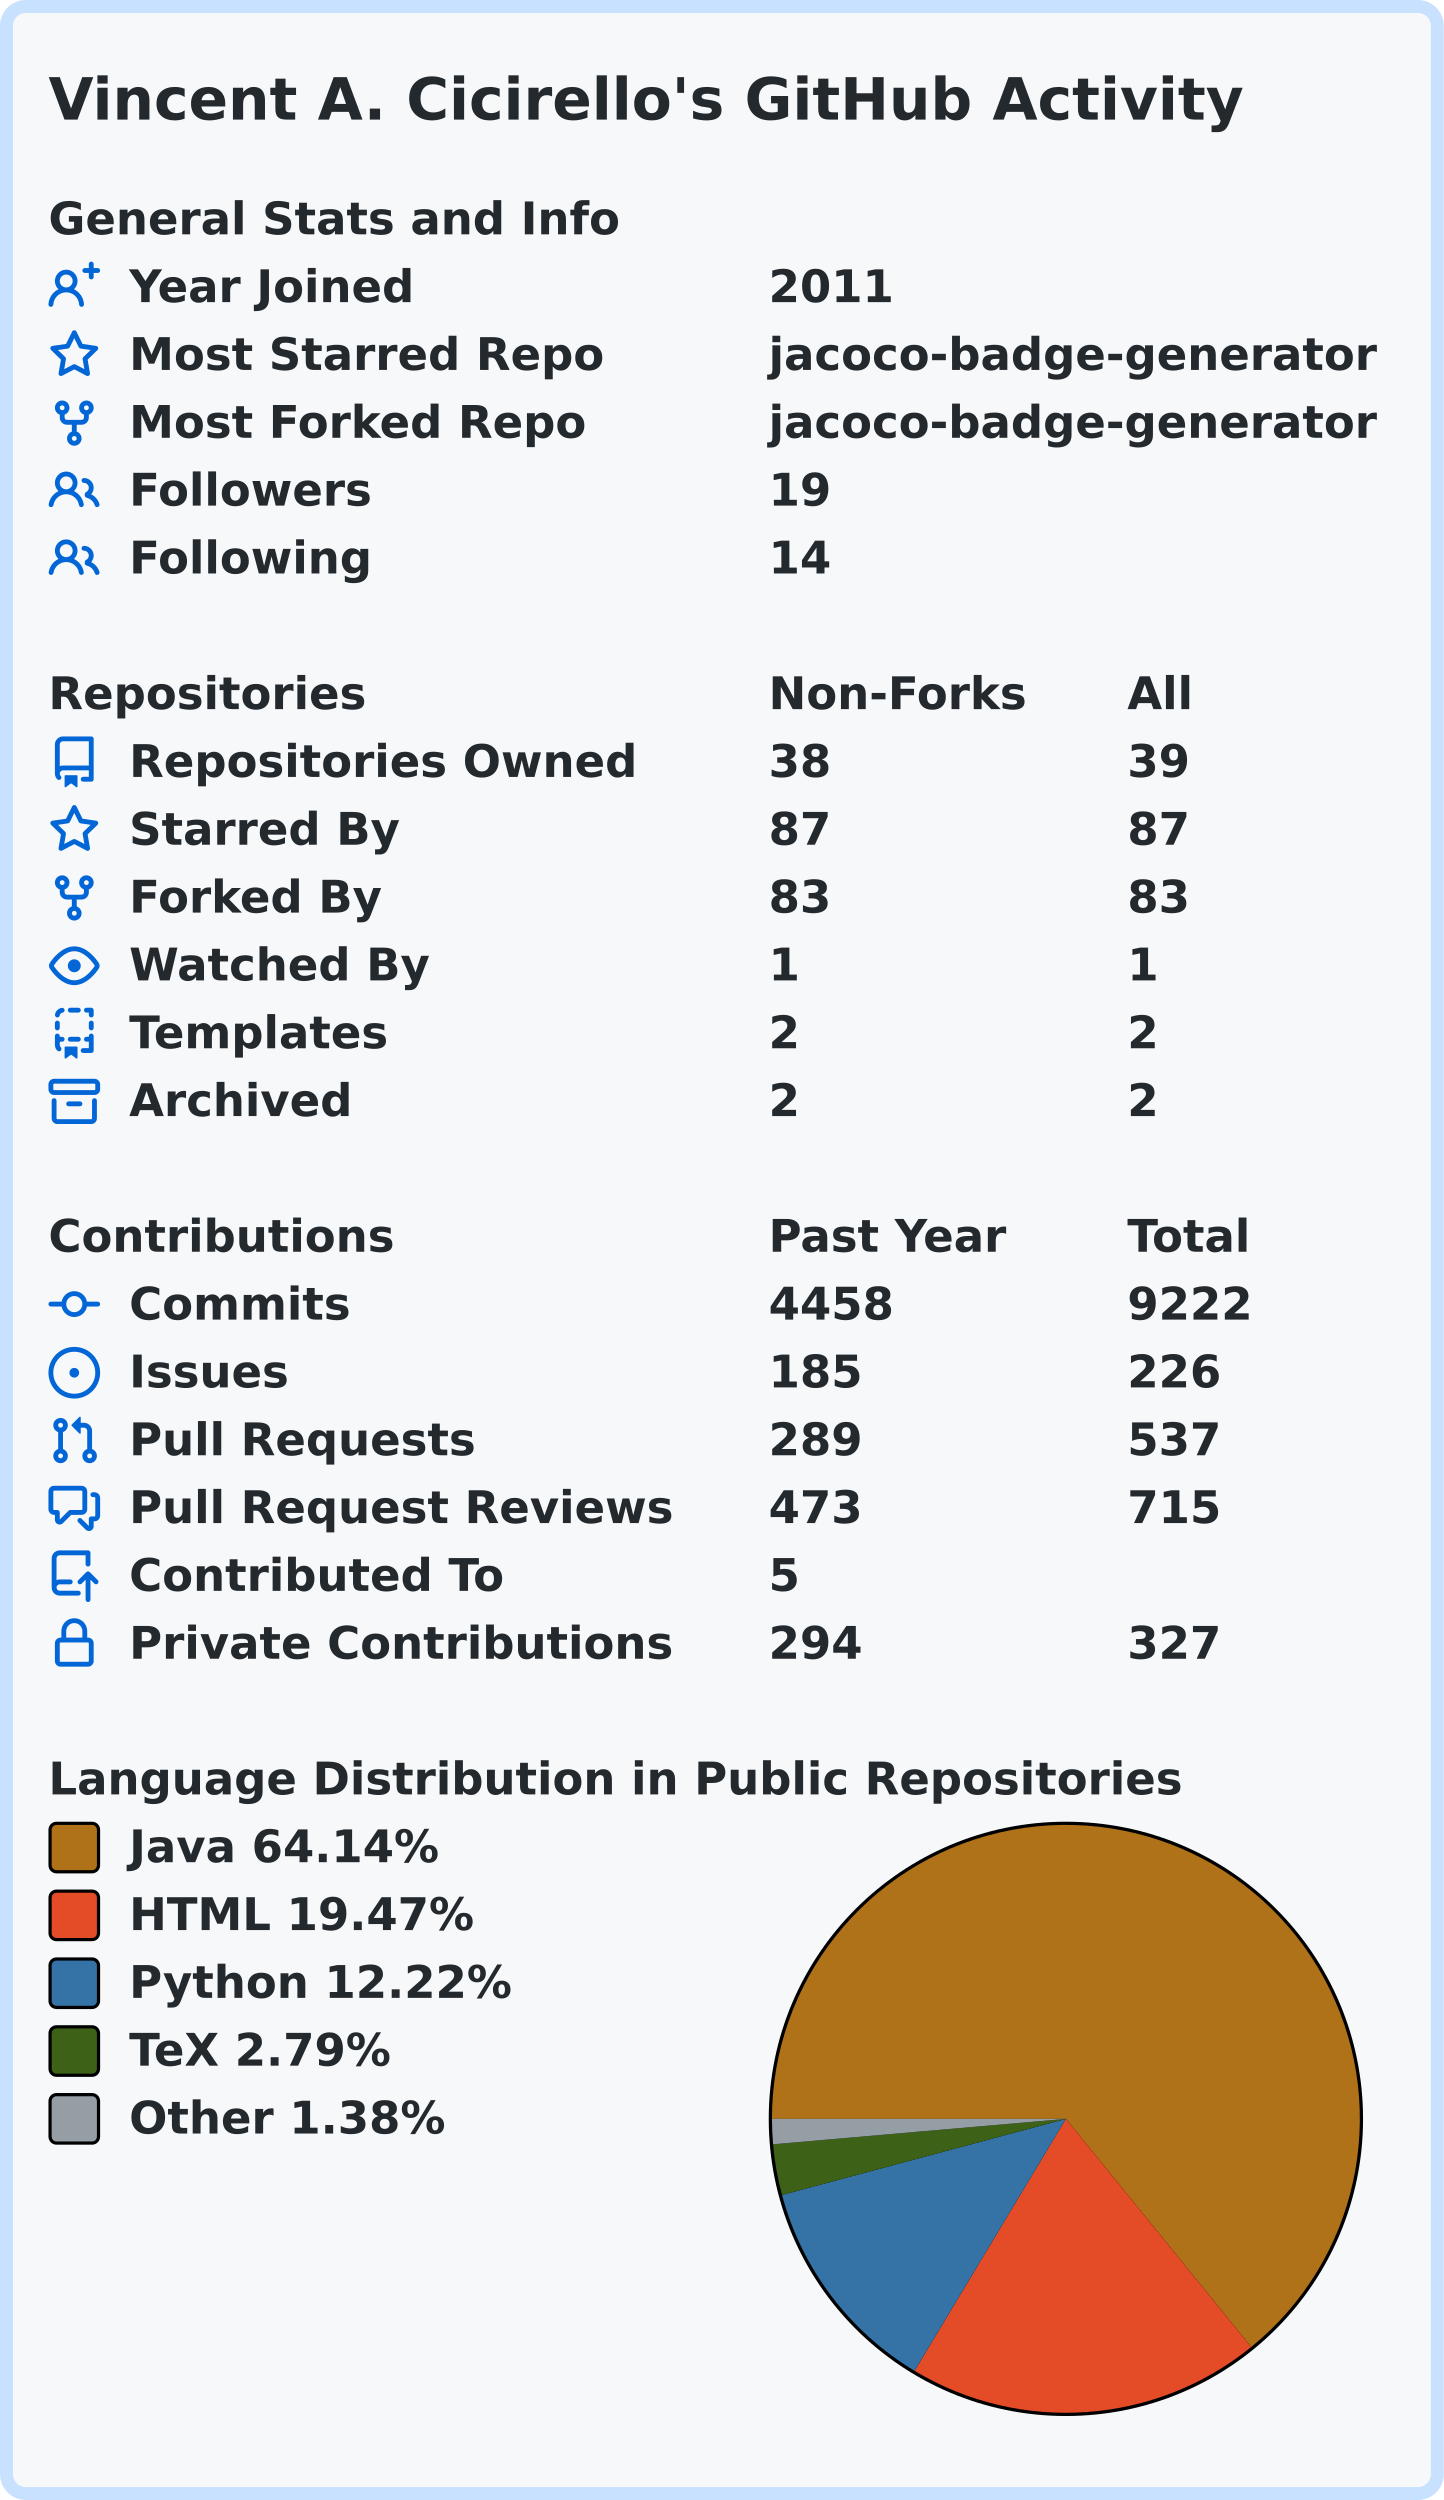
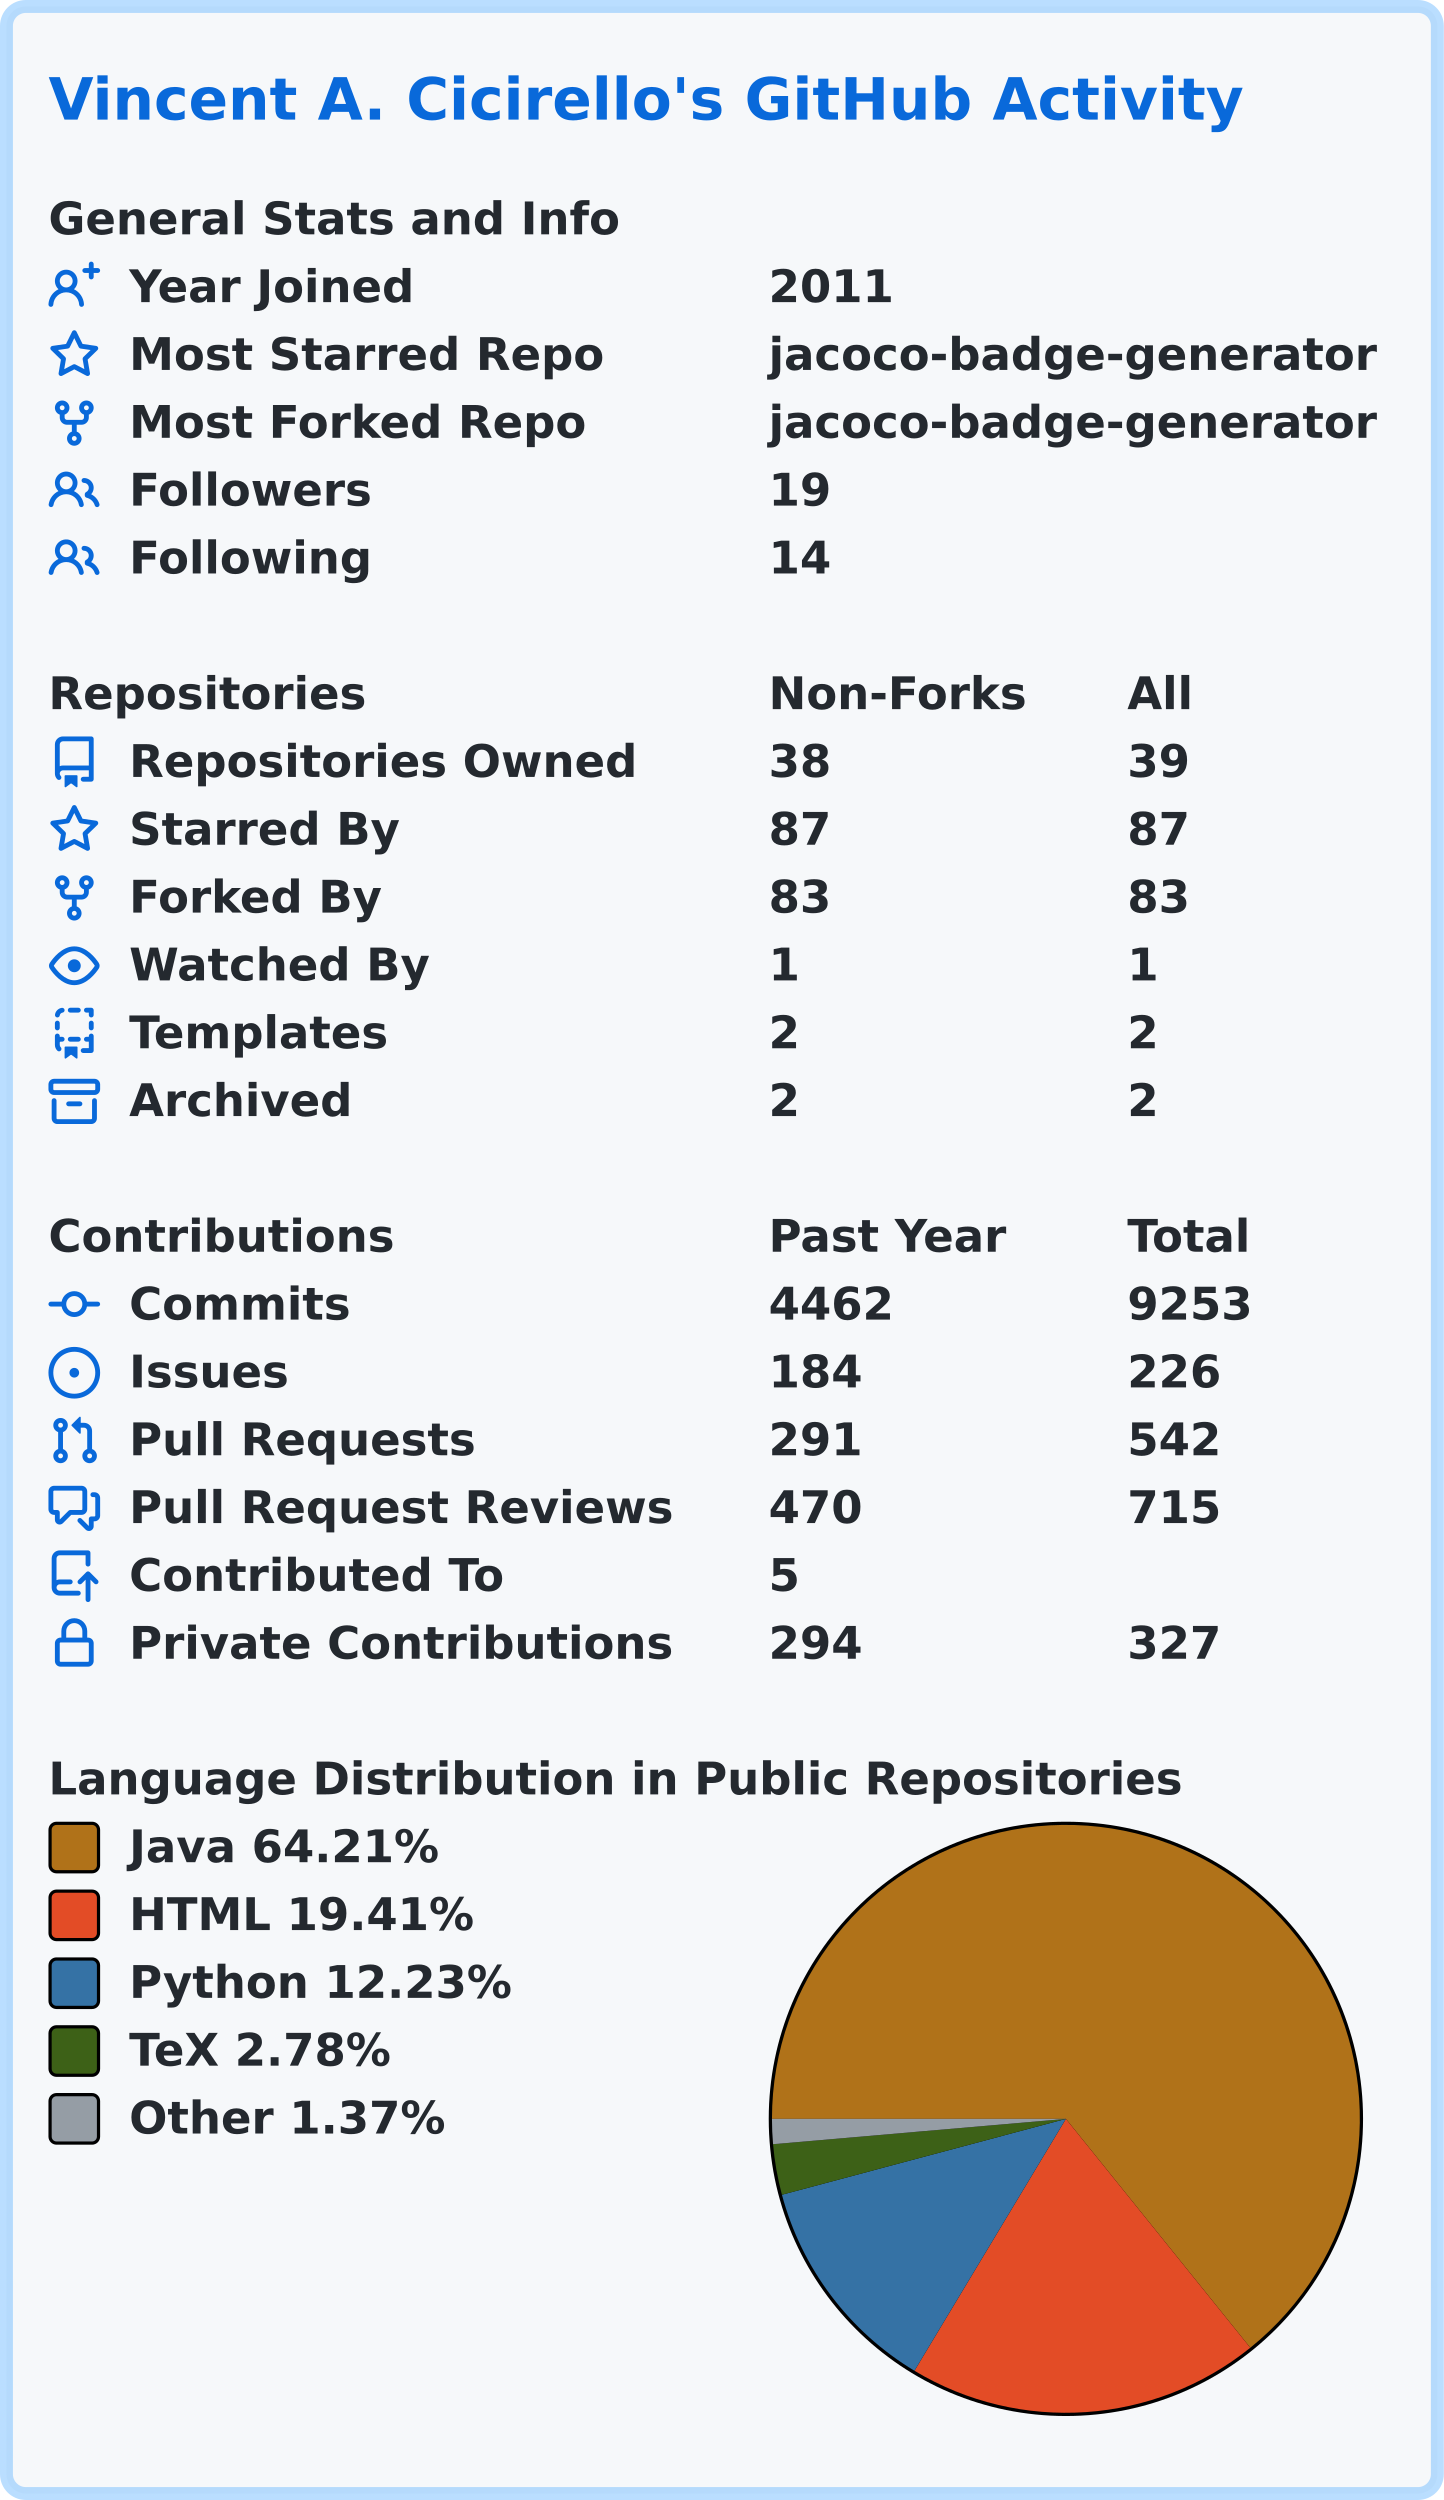
<svg xmlns="http://www.w3.org/2000/svg" width="447" height="774" viewBox="0 0 447 774" lang="en" xml:lang="en">
-   <rect x="2" y="2" stroke-width="4" rx="6" width="443" height="770" stroke="#c8e1ff" fill="#f6f8fa" />
+   <rect x="2" y="2" stroke-width="4" rx="6" width="443" height="770" stroke="rgba(84,174,255,0.4)" fill="#f6f8fa" />
  <g font-weight="600" font-size="110pt" font-family="Verdana,Geneva,DejaVu Sans,sans-serif" text-rendering="geometricPrecision">
-     <text x="122" y="301" lengthAdjust="spacingAndGlyphs" textLength="2985" transform="scale(0.123)" fill="#24292e">Vincent A. Cicirello's GitHub Activity</text>
-     <g transform="translate(0, 60)" fill="#24292e">
+     <text x="122" y="301" lengthAdjust="spacingAndGlyphs" textLength="2985" transform="scale(0.123)" fill="#0969da">Vincent A. Cicirello's GitHub Activity</text>
+     <g transform="translate(0, 60)" fill="#24292f">
      <g transform="translate(15, 0)">
        <g transform="scale(0.095)">
          <text x="0" y="132" textLength="1851" lengthAdjust="spacingAndGlyphs">General Stats and Info</text>
        </g>
      </g>
      <g transform="translate(15, 21)">
-         <path fill="#0366d6" fill-rule="evenodd" d="M13.25 0a.75.75 0 01.75.75V2h1.25a.75.75 0 010 1.5H14v1.25a.75.75 0 01-1.5 0V3.5h-1.25a.75.75 0 010-1.5h1.25V.75a.75.75 0 01.75-.75zM5.5 4a2 2 0 100 4 2 2 0 000-4zm2.4 4.548a3.5 3.5 0 10-4.799 0 5.527 5.527 0 00-3.1 4.66.75.75 0 101.498.085A4.01 4.01 0 015.5 9.5a4.01 4.01 0 014.001 3.793.75.75 0 101.498-.086 5.527 5.527 0 00-3.1-4.659z" />
+         <path fill="#0969da" fill-rule="evenodd" d="M13.25 0a.75.75 0 01.75.75V2h1.25a.75.75 0 010 1.5H14v1.25a.75.75 0 01-1.5 0V3.5h-1.25a.75.75 0 010-1.5h1.25V.75a.75.75 0 01.75-.75zM5.5 4a2 2 0 100 4 2 2 0 000-4zm2.4 4.548a3.5 3.5 0 10-4.799 0 5.527 5.527 0 00-3.1 4.66.75.75 0 101.498.085A4.01 4.01 0 015.5 9.5a4.01 4.01 0 014.001 3.793.75.75 0 101.498-.086 5.527 5.527 0 00-3.1-4.659z" />
        <g transform="scale(0.095)">
          <text lengthAdjust="spacingAndGlyphs" textLength="932" x="263" y="132">Year Joined</text>
          <text lengthAdjust="spacingAndGlyphs" textLength="420" x="2347" y="132">2011</text>
        </g>
      </g>
      <g transform="translate(15, 42)">
-         <path fill="#0366d6" fill-rule="evenodd" d="M8 .25a.75.75 0 01.673.418l1.882 3.815 4.21.612a.75.75 0 01.416 1.279l-3.046 2.97.719 4.192a.75.75 0 01-1.088.791L8 12.347l-3.766 1.98a.75.75 0 01-1.088-.79l.72-4.194L.818 6.374a.75.75 0 01.416-1.28l4.21-.611L7.327.668A.75.75 0 018 .25zm0 2.445L6.615 5.5a.75.75 0 01-.564.41l-3.097.45 2.24 2.184a.75.75 0 01.216.664l-.528 3.084 2.769-1.456a.75.75 0 01.698 0l2.77 1.456-.53-3.084a.75.75 0 01.216-.664l2.24-2.183-3.096-.45a.75.75 0 01-.564-.41L8 2.694v.001z" />
+         <path fill="#0969da" fill-rule="evenodd" d="M8 .25a.75.75 0 01.673.418l1.882 3.815 4.21.612a.75.75 0 01.416 1.279l-3.046 2.97.719 4.192a.75.75 0 01-1.088.791L8 12.347l-3.766 1.98a.75.75 0 01-1.088-.79l.72-4.194L.818 6.374a.75.75 0 01.416-1.28l4.21-.611L7.327.668A.75.75 0 018 .25zm0 2.445L6.615 5.5a.75.75 0 01-.564.41l-3.097.45 2.24 2.184a.75.75 0 01.216.664l-.528 3.084 2.769-1.456a.75.75 0 01.698 0l2.77 1.456-.53-3.084a.75.75 0 01.216-.664l2.24-2.183-3.096-.45a.75.75 0 01-.564-.41L8 2.694v.001z" />
        <g transform="scale(0.095)">
          <text lengthAdjust="spacingAndGlyphs" textLength="1532" x="263" y="132">Most Starred Repo</text>
          <text lengthAdjust="spacingAndGlyphs" textLength="1986" x="2347" y="132">jacoco-badge-generator</text>
        </g>
      </g>
      <g transform="translate(15, 63)">
-         <path fill="#0366d6" fill-rule="evenodd" d="M5 3.25a.75.75 0 11-1.5 0 .75.75 0 011.5 0zm0 2.122a2.25 2.25 0 10-1.5 0v.878A2.25 2.25 0 005.75 8.5h1.5v2.128a2.251 2.251 0 101.5 0V8.5h1.5a2.25 2.25 0 002.25-2.25v-.878a2.25 2.25 0 10-1.5 0v.878a.75.75 0 01-.75.75h-4.5A.75.75 0 015 6.25v-.878zm3.75 7.378a.75.75 0 11-1.5 0 .75.75 0 011.5 0zm3-8.75a.75.75 0 100-1.5.75.75 0 000 1.5z" />
+         <path fill="#0969da" fill-rule="evenodd" d="M5 3.25a.75.75 0 11-1.5 0 .75.75 0 011.5 0zm0 2.122a2.25 2.25 0 10-1.5 0v.878A2.25 2.25 0 005.75 8.5h1.5v2.128a2.251 2.251 0 101.5 0V8.5h1.5a2.25 2.25 0 002.25-2.25v-.878a2.25 2.25 0 10-1.5 0v.878a.75.75 0 01-.75.75h-4.5A.75.75 0 015 6.25v-.878zm3.75 7.378a.75.75 0 11-1.5 0 .75.75 0 011.5 0zm3-8.75a.75.75 0 100-1.5.75.75 0 000 1.5z" />
        <g transform="scale(0.095)">
          <text lengthAdjust="spacingAndGlyphs" textLength="1485" x="263" y="132">Most Forked Repo</text>
          <text lengthAdjust="spacingAndGlyphs" textLength="1986" x="2347" y="132">jacoco-badge-generator</text>
        </g>
      </g>
      <g transform="translate(15, 84)">
-         <path fill="#0366d6" fill-rule="evenodd" d="M5.5 3.5a2 2 0 100 4 2 2 0 000-4zM2 5.5a3.5 3.5 0 115.898 2.549 5.507 5.507 0 013.034 4.084.75.75 0 11-1.482.235 4.001 4.001 0 00-7.9 0 .75.75 0 01-1.482-.236A5.507 5.507 0 013.102 8.05 3.49 3.49 0 012 5.5zM11 4a.75.75 0 100 1.5 1.5 1.5 0 01.666 2.844.75.75 0 00-.416.672v.352a.75.75 0 00.574.73c1.2.289 2.162 1.2 2.522 2.372a.75.75 0 101.434-.44 5.01 5.01 0 00-2.56-3.012A3 3 0 0011 4z" />
+         <path fill="#0969da" fill-rule="evenodd" d="M5.5 3.5a2 2 0 100 4 2 2 0 000-4zM2 5.5a3.5 3.5 0 115.898 2.549 5.507 5.507 0 013.034 4.084.75.75 0 11-1.482.235 4.001 4.001 0 00-7.9 0 .75.75 0 01-1.482-.236A5.507 5.507 0 013.102 8.05 3.49 3.49 0 012 5.5zM11 4a.75.75 0 100 1.5 1.5 1.5 0 01.666 2.844.75.75 0 00-.416.672v.352a.75.75 0 00.574.73c1.2.289 2.162 1.2 2.522 2.372a.75.75 0 101.434-.44 5.01 5.01 0 00-2.56-3.012A3 3 0 0011 4z" />
        <g transform="scale(0.095)">
          <text lengthAdjust="spacingAndGlyphs" textLength="778" x="263" y="132">Followers</text>
          <text lengthAdjust="spacingAndGlyphs" textLength="210" x="2347" y="132">19</text>
        </g>
      </g>
      <g transform="translate(15, 105)">
-         <path fill="#0366d6" fill-rule="evenodd" d="M5.5 3.5a2 2 0 100 4 2 2 0 000-4zM2 5.5a3.5 3.5 0 115.898 2.549 5.507 5.507 0 013.034 4.084.75.75 0 11-1.482.235 4.001 4.001 0 00-7.9 0 .75.75 0 01-1.482-.236A5.507 5.507 0 013.102 8.05 3.49 3.49 0 012 5.5zM11 4a.75.75 0 100 1.5 1.5 1.5 0 01.666 2.844.75.75 0 00-.416.672v.352a.75.75 0 00.574.73c1.2.289 2.162 1.2 2.522 2.372a.75.75 0 101.434-.44 5.01 5.01 0 00-2.56-3.012A3 3 0 0011 4z" />
+         <path fill="#0969da" fill-rule="evenodd" d="M5.5 3.5a2 2 0 100 4 2 2 0 000-4zM2 5.5a3.5 3.5 0 115.898 2.549 5.507 5.507 0 013.034 4.084.75.75 0 11-1.482.235 4.001 4.001 0 00-7.9 0 .75.75 0 01-1.482-.236A5.507 5.507 0 013.102 8.05 3.49 3.49 0 012 5.5zM11 4a.75.75 0 100 1.5 1.5 1.5 0 01.666 2.844.75.75 0 00-.416.672v.352a.75.75 0 00.574.73c1.2.289 2.162 1.2 2.522 2.372a.75.75 0 101.434-.44 5.01 5.01 0 00-2.56-3.012A3 3 0 0011 4z" />
        <g transform="scale(0.095)">
          <text lengthAdjust="spacingAndGlyphs" textLength="780" x="263" y="132">Following</text>
          <text lengthAdjust="spacingAndGlyphs" textLength="210" x="2347" y="132">14</text>
        </g>
      </g>
    </g>
-     <g transform="translate(0, 207)" fill="#24292e">
+     <g transform="translate(0, 207)" fill="#24292f">
      <g transform="translate(15, 0)">
        <g transform="scale(0.095)">
          <text x="0" y="132" textLength="1020" lengthAdjust="spacingAndGlyphs">Repositories</text>
          <text x="2347" y="132" textLength="832" lengthAdjust="spacingAndGlyphs">Non-Forks</text>
          <text x="3516" y="132" textLength="206" lengthAdjust="spacingAndGlyphs">All</text>
        </g>
      </g>
      <g transform="translate(15, 21)">
-         <path fill="#0366d6" fill-rule="evenodd" d="M2 2.5A2.5 2.5 0 014.5 0h8.75a.75.75 0 01.75.75v12.5a.75.75 0 01-.75.75h-2.5a.75.75 0 110-1.5h1.75v-2h-8a1 1 0 00-.714 1.7.75.75 0 01-1.072 1.05A2.495 2.495 0 012 11.5v-9zm10.5-1V9h-8c-.356 0-.694.074-1 .208V2.5a1 1 0 011-1h8zM5 12.25v3.25a.25.25 0 00.4.2l1.45-1.087a.25.25 0 01.3 0L8.6 15.7a.25.25 0 00.4-.2v-3.25a.25.25 0 00-.25-.25h-3.5a.25.25 0 00-.25.25z" />
+         <path fill="#0969da" fill-rule="evenodd" d="M2 2.5A2.5 2.5 0 014.5 0h8.75a.75.75 0 01.75.75v12.5a.75.75 0 01-.75.75h-2.5a.75.75 0 110-1.5h1.75v-2h-8a1 1 0 00-.714 1.7.75.75 0 01-1.072 1.05A2.495 2.495 0 012 11.5v-9zm10.5-1V9h-8c-.356 0-.694.074-1 .208V2.5a1 1 0 011-1h8zM5 12.25v3.25a.25.25 0 00.4.2l1.45-1.087a.25.25 0 01.3 0L8.6 15.7a.25.25 0 00.4-.2v-3.25a.25.25 0 00-.25-.25h-3.5a.25.25 0 00-.25.25z" />
        <g transform="scale(0.095)">
          <text lengthAdjust="spacingAndGlyphs" textLength="1650" x="263" y="132">Repositories Owned</text>
          <text lengthAdjust="spacingAndGlyphs" textLength="210" x="2347" y="132">38</text>
          <text lengthAdjust="spacingAndGlyphs" textLength="210" x="3516" y="132">39</text>
        </g>
      </g>
      <g transform="translate(15, 42)">
-         <path fill="#0366d6" fill-rule="evenodd" d="M8 .25a.75.75 0 01.673.418l1.882 3.815 4.21.612a.75.75 0 01.416 1.279l-3.046 2.97.719 4.192a.75.75 0 01-1.088.791L8 12.347l-3.766 1.98a.75.75 0 01-1.088-.79l.72-4.194L.818 6.374a.75.75 0 01.416-1.28l4.21-.611L7.327.668A.75.75 0 018 .25zm0 2.445L6.615 5.5a.75.75 0 01-.564.41l-3.097.45 2.24 2.184a.75.75 0 01.216.664l-.528 3.084 2.769-1.456a.75.75 0 01.698 0l2.77 1.456-.53-3.084a.75.75 0 01.216-.664l2.24-2.183-3.096-.45a.75.75 0 01-.564-.41L8 2.694v.001z" />
+         <path fill="#0969da" fill-rule="evenodd" d="M8 .25a.75.75 0 01.673.418l1.882 3.815 4.21.612a.75.75 0 01.416 1.279l-3.046 2.97.719 4.192a.75.75 0 01-1.088.791L8 12.347l-3.766 1.98a.75.75 0 01-1.088-.79l.72-4.194L.818 6.374a.75.75 0 01.416-1.28l4.21-.611L7.327.668A.75.75 0 018 .25zm0 2.445L6.615 5.5a.75.75 0 01-.564.41l-3.097.45 2.24 2.184a.75.75 0 01.216.664l-.528 3.084 2.769-1.456a.75.75 0 01.698 0l2.77 1.456-.53-3.084a.75.75 0 01.216-.664l2.24-2.183-3.096-.45a.75.75 0 01-.564-.41L8 2.694v.001z" />
        <g transform="scale(0.095)">
          <text lengthAdjust="spacingAndGlyphs" textLength="874" x="263" y="132">Starred By</text>
          <text lengthAdjust="spacingAndGlyphs" textLength="210" x="2347" y="132">87</text>
          <text lengthAdjust="spacingAndGlyphs" textLength="210" x="3516" y="132">87</text>
        </g>
      </g>
      <g transform="translate(15, 63)">
-         <path fill="#0366d6" fill-rule="evenodd" d="M5 3.25a.75.75 0 11-1.5 0 .75.75 0 011.5 0zm0 2.122a2.25 2.25 0 10-1.5 0v.878A2.25 2.25 0 005.75 8.5h1.5v2.128a2.251 2.251 0 101.5 0V8.5h1.5a2.25 2.25 0 002.25-2.25v-.878a2.25 2.25 0 10-1.5 0v.878a.75.75 0 01-.75.75h-4.5A.75.75 0 015 6.25v-.878zm3.75 7.378a.75.75 0 11-1.5 0 .75.75 0 011.5 0zm3-8.75a.75.75 0 100-1.5.75.75 0 000 1.5z" />
+         <path fill="#0969da" fill-rule="evenodd" d="M5 3.25a.75.75 0 11-1.5 0 .75.75 0 011.5 0zm0 2.122a2.25 2.25 0 10-1.5 0v.878A2.25 2.25 0 005.75 8.5h1.5v2.128a2.251 2.251 0 101.5 0V8.5h1.5a2.25 2.25 0 002.25-2.25v-.878a2.25 2.25 0 10-1.5 0v.878a.75.75 0 01-.75.75h-4.5A.75.75 0 015 6.25v-.878zm3.75 7.378a.75.75 0 11-1.5 0 .75.75 0 011.5 0zm3-8.75a.75.75 0 100-1.5.75.75 0 000 1.5z" />
        <g transform="scale(0.095)">
          <text lengthAdjust="spacingAndGlyphs" textLength="828" x="263" y="132">Forked By</text>
          <text lengthAdjust="spacingAndGlyphs" textLength="210" x="2347" y="132">83</text>
          <text lengthAdjust="spacingAndGlyphs" textLength="210" x="3516" y="132">83</text>
        </g>
      </g>
      <g transform="translate(15, 84)">
-         <path fill="#0366d6" fill-rule="evenodd" d="M1.679 7.932c.412-.621 1.242-1.75 2.366-2.717C5.175 4.242 6.527 3.5 8 3.5c1.473 0 2.824.742 3.955 1.715 1.124.967 1.954 2.096 2.366 2.717a.119.119 0 010 .136c-.412.621-1.242 1.75-2.366 2.717C10.825 11.758 9.473 12.5 8 12.5c-1.473 0-2.824-.742-3.955-1.715C2.92 9.818 2.09 8.69 1.679 8.068a.119.119 0 010-.136zM8 2c-1.981 0-3.67.992-4.933 2.078C1.797 5.169.88 6.423.43 7.1a1.619 1.619 0 000 1.798c.45.678 1.367 1.932 2.637 3.024C4.329 13.008 6.019 14 8 14c1.981 0 3.67-.992 4.933-2.078 1.27-1.091 2.187-2.345 2.637-3.023a1.619 1.619 0 000-1.798c-.45-.678-1.367-1.932-2.637-3.023C11.671 2.992 9.981 2 8 2zm0 8a2 2 0 100-4 2 2 0 000 4z" />
+         <path fill="#0969da" fill-rule="evenodd" d="M1.679 7.932c.412-.621 1.242-1.75 2.366-2.717C5.175 4.242 6.527 3.5 8 3.5c1.473 0 2.824.742 3.955 1.715 1.124.967 1.954 2.096 2.366 2.717a.119.119 0 010 .136c-.412.621-1.242 1.75-2.366 2.717C10.825 11.758 9.473 12.5 8 12.5c-1.473 0-2.824-.742-3.955-1.715C2.92 9.818 2.09 8.69 1.679 8.068a.119.119 0 010-.136zM8 2c-1.981 0-3.67.992-4.933 2.078C1.797 5.169.88 6.423.43 7.1a1.619 1.619 0 000 1.798c.45.678 1.367 1.932 2.637 3.024C4.329 13.008 6.019 14 8 14c1.981 0 3.67-.992 4.933-2.078 1.27-1.091 2.187-2.345 2.637-3.023a1.619 1.619 0 000-1.798c-.45-.678-1.367-1.932-2.637-3.023C11.671 2.992 9.981 2 8 2zm0 8a2 2 0 100-4 2 2 0 000 4z" />
        <g transform="scale(0.095)">
          <text lengthAdjust="spacingAndGlyphs" textLength="993" x="263" y="132">Watched By</text>
          <text lengthAdjust="spacingAndGlyphs" textLength="105" x="2347" y="132">1</text>
          <text lengthAdjust="spacingAndGlyphs" textLength="105" x="3516" y="132">1</text>
        </g>
      </g>
      <g transform="translate(15, 105)">
-         <path fill="#0366d6" fill-rule="evenodd" d="M6 .75A.75.75 0 016.75 0h2.5a.75.75 0 010 1.5h-2.5A.75.75 0 016 .75zm5 0a.75.75 0 01.75-.75h1.5a.75.75 0 01.75.75v1.5a.75.75 0 01-1.5 0V1.5h-.75A.75.75 0 0111 .75zM4.992.662a.75.75 0 01-.636.848c-.436.063-.783.41-.846.846a.75.75 0 01-1.485-.212A2.501 2.501 0 014.144.025a.75.75 0 01.848.637zM2.75 4a.75.75 0 01.75.75v1.5a.75.75 0 01-1.5 0v-1.5A.75.75 0 012.75 4zm10.5 0a.75.75 0 01.75.75v1.5a.75.75 0 01-1.5 0v-1.5a.75.75 0 01.75-.75zM2.75 8a.75.75 0 01.75.75v.268A1.72 1.72 0 013.75 9h.5a.75.75 0 010 1.5h-.5a.25.25 0 00-.25.25v.75c0 .28.114.532.3.714a.75.75 0 01-1.05 1.072A2.495 2.495 0 012 11.5V8.75A.75.75 0 012.75 8zm10.5 0a.75.75 0 01.75.75v4.5a.75.75 0 01-.75.75h-2.5a.75.75 0 010-1.5h1.75v-2h-.75a.75.75 0 010-1.5h.75v-.25a.75.75 0 01.75-.75zM6 9.75A.75.75 0 016.75 9h2.5a.75.75 0 010 1.5h-2.5A.75.75 0 016 9.75zm-1 2.5v3.25a.25.25 0 00.4.2l1.45-1.087a.25.25 0 01.3 0L8.6 15.7a.25.25 0 00.4-.2v-3.25a.25.25 0 00-.25-.25h-3.5a.25.25 0 00-.25.25z" />
+         <path fill="#0969da" fill-rule="evenodd" d="M6 .75A.75.75 0 016.75 0h2.5a.75.75 0 010 1.5h-2.5A.75.75 0 016 .75zm5 0a.75.75 0 01.75-.75h1.5a.75.75 0 01.75.75v1.5a.75.75 0 01-1.5 0V1.5h-.75A.75.75 0 0111 .75zM4.992.662a.75.75 0 01-.636.848c-.436.063-.783.41-.846.846a.75.75 0 01-1.485-.212A2.501 2.501 0 014.144.025a.75.75 0 01.848.637zM2.75 4a.75.75 0 01.75.75v1.5a.75.75 0 01-1.5 0v-1.5A.75.75 0 012.75 4zm10.5 0a.75.75 0 01.75.75v1.5a.75.75 0 01-1.5 0v-1.5a.75.75 0 01.75-.75zM2.75 8a.75.75 0 01.75.75v.268A1.72 1.72 0 013.75 9h.5a.75.75 0 010 1.5h-.5a.25.25 0 00-.25.25v.75c0 .28.114.532.3.714a.75.75 0 01-1.05 1.072A2.495 2.495 0 012 11.5V8.75A.75.75 0 012.75 8zm10.5 0a.75.75 0 01.75.75v4.5a.75.75 0 01-.75.75h-2.5a.75.75 0 010-1.5h1.75v-2h-.75a.75.75 0 010-1.5h.75v-.25a.75.75 0 01.75-.75zM6 9.75A.75.75 0 016.75 9h2.5a.75.75 0 010 1.5h-2.5A.75.75 0 016 9.75zm-1 2.5v3.25a.25.25 0 00.4.2l1.45-1.087a.25.25 0 01.3 0L8.6 15.7a.25.25 0 00.4-.2v-3.25a.25.25 0 00-.25-.25h-3.5a.25.25 0 00-.25.25z" />
        <g transform="scale(0.095)">
          <text lengthAdjust="spacingAndGlyphs" textLength="868" x="263" y="132">Templates</text>
          <text lengthAdjust="spacingAndGlyphs" textLength="105" x="2347" y="132">2</text>
          <text lengthAdjust="spacingAndGlyphs" textLength="105" x="3516" y="132">2</text>
        </g>
      </g>
      <g transform="translate(15, 126)">
-         <path fill="#0366d6" fill-rule="evenodd" d="M1.75 2.5a.25.25 0 00-.25.25v1.5c0 .138.112.25.25.25h12.5a.25.25 0 00.25-.25v-1.5a.25.25 0 00-.25-.25H1.75zM0 2.75C0 1.784.784 1 1.75 1h12.5c.966 0 1.75.784 1.75 1.75v1.5A1.75 1.75 0 0114.25 6H1.75A1.75 1.75 0 010 4.25v-1.5zM1.75 7a.75.75 0 01.75.75v5.5c0 .138.112.25.25.25h10.5a.25.25 0 00.25-.25v-5.5a.75.75 0 111.5 0v5.5A1.75 1.75 0 0113.25 15H2.75A1.75 1.75 0 011 13.25v-5.5A.75.75 0 011.75 7zm4.5 1a.75.75 0 000 1.5h3.5a.75.75 0 100-1.5h-3.5z" />
+         <path fill="#0969da" fill-rule="evenodd" d="M1.75 2.5a.25.25 0 00-.25.25v1.5c0 .138.112.25.25.25h12.5a.25.25 0 00.25-.25v-1.5a.25.25 0 00-.25-.25H1.75zM0 2.75C0 1.784.784 1 1.75 1h12.5c.966 0 1.75.784 1.75 1.75v1.5A1.75 1.75 0 0114.25 6H1.75A1.75 1.75 0 010 4.25v-1.5zM1.75 7a.75.75 0 01.75.75v5.5c0 .138.112.25.25.25h10.5a.25.25 0 00.25-.25v-5.5a.75.75 0 111.5 0v5.5A1.75 1.75 0 0113.25 15H2.75A1.75 1.75 0 011 13.25v-5.5A.75.75 0 011.75 7zm4.5 1a.75.75 0 000 1.5h3.5a.75.75 0 100-1.5h-3.5z" />
        <g transform="scale(0.095)">
          <text lengthAdjust="spacingAndGlyphs" textLength="726" x="263" y="132">Archived</text>
          <text lengthAdjust="spacingAndGlyphs" textLength="105" x="2347" y="132">2</text>
          <text lengthAdjust="spacingAndGlyphs" textLength="105" x="3516" y="132">2</text>
        </g>
      </g>
    </g>
-     <g transform="translate(0, 375)" fill="#24292e">
+     <g transform="translate(0, 375)" fill="#24292f">
      <g transform="translate(15, 0)">
        <g transform="scale(0.095)">
          <text x="0" y="132" textLength="1112" lengthAdjust="spacingAndGlyphs">Contributions</text>
          <text x="2347" y="132" textLength="774" lengthAdjust="spacingAndGlyphs">Past Year</text>
          <text x="3516" y="132" textLength="414" lengthAdjust="spacingAndGlyphs">Total</text>
        </g>
      </g>
      <g transform="translate(15, 21)">
-         <path fill="#0366d6" fill-rule="evenodd" d="M10.5 7.75a2.5 2.5 0 11-5 0 2.5 2.5 0 015 0zm1.43.75a4.002 4.002 0 01-7.86 0H.75a.75.75 0 110-1.5h3.32a4.001 4.001 0 017.86 0h3.32a.75.75 0 110 1.5h-3.32z" />
+         <path fill="#0969da" fill-rule="evenodd" d="M10.5 7.75a2.5 2.5 0 11-5 0 2.5 2.5 0 015 0zm1.43.75a4.002 4.002 0 01-7.86 0H.75a.75.75 0 110-1.5h3.32a4.001 4.001 0 017.86 0h3.32a.75.75 0 110 1.5h-3.32z" />
        <g transform="scale(0.095)">
          <text lengthAdjust="spacingAndGlyphs" textLength="734" x="263" y="132">Commits</text>
-           <text lengthAdjust="spacingAndGlyphs" textLength="420" x="2347" y="132">4458</text>
-           <text lengthAdjust="spacingAndGlyphs" textLength="420" x="3516" y="132">9222</text>
+           <text lengthAdjust="spacingAndGlyphs" textLength="420" x="2347" y="132">4462</text>
+           <text lengthAdjust="spacingAndGlyphs" textLength="420" x="3516" y="132">9253</text>
        </g>
      </g>
      <g transform="translate(15, 42)">
-         <path fill="#0366d6" d="M8 9.5a1.5 1.5 0 100-3 1.5 1.5 0 000 3z" />
-         <path fill="#0366d6" fill-rule="evenodd" d="M8 0a8 8 0 100 16A8 8 0 008 0zM1.5 8a6.5 6.5 0 1113 0 6.5 6.5 0 01-13 0z" />
+         <path fill="#0969da" d="M8 9.5a1.5 1.5 0 100-3 1.5 1.5 0 000 3z" />
+         <path fill="#0969da" fill-rule="evenodd" d="M8 0a8 8 0 100 16A8 8 0 008 0zM1.5 8a6.5 6.5 0 1113 0 6.5 6.5 0 01-13 0z" />
        <g transform="scale(0.095)">
          <text lengthAdjust="spacingAndGlyphs" textLength="512" x="263" y="132">Issues</text>
-           <text lengthAdjust="spacingAndGlyphs" textLength="315" x="2347" y="132">185</text>
+           <text lengthAdjust="spacingAndGlyphs" textLength="315" x="2347" y="132">184</text>
          <text lengthAdjust="spacingAndGlyphs" textLength="315" x="3516" y="132">226</text>
        </g>
      </g>
      <g transform="translate(15, 63)">
-         <path fill="#0366d6" fill-rule="evenodd" d="M7.177 3.073L9.573.677A.25.25 0 0110 .854v4.792a.25.25 0 01-.427.177L7.177 3.427a.25.25 0 010-.354zM3.75 2.5a.75.75 0 100 1.5.75.75 0 000-1.5zm-2.25.75a2.25 2.25 0 113 2.122v5.256a2.251 2.251 0 11-1.5 0V5.372A2.25 2.25 0 011.5 3.25zM11 2.5h-1V4h1a1 1 0 011 1v5.628a2.251 2.251 0 101.5 0V5A2.5 2.5 0 0011 2.5zm1 10.25a.75.75 0 111.5 0 .75.75 0 01-1.5 0zM3.75 12a.75.75 0 100 1.5.75.75 0 000-1.5z" />
+         <path fill="#0969da" fill-rule="evenodd" d="M7.177 3.073L9.573.677A.25.25 0 0110 .854v4.792a.25.25 0 01-.427.177L7.177 3.427a.25.25 0 010-.354zM3.75 2.5a.75.75 0 100 1.5.75.75 0 000-1.5zm-2.25.75a2.25 2.25 0 113 2.122v5.256a2.251 2.251 0 11-1.5 0V5.372A2.25 2.25 0 011.5 3.25zM11 2.5h-1V4h1a1 1 0 011 1v5.628a2.251 2.251 0 101.5 0V5A2.5 2.5 0 0011 2.5zm1 10.25a.75.75 0 111.5 0 .75.75 0 01-1.5 0zM3.75 12a.75.75 0 100 1.5.75.75 0 000-1.5z" />
        <g transform="scale(0.095)">
          <text lengthAdjust="spacingAndGlyphs" textLength="1113" x="263" y="132">Pull Requests</text>
-           <text lengthAdjust="spacingAndGlyphs" textLength="315" x="2347" y="132">289</text>
-           <text lengthAdjust="spacingAndGlyphs" textLength="315" x="3516" y="132">537</text>
+           <text lengthAdjust="spacingAndGlyphs" textLength="315" x="2347" y="132">291</text>
+           <text lengthAdjust="spacingAndGlyphs" textLength="315" x="3516" y="132">542</text>
        </g>
      </g>
      <g transform="translate(15, 84)">
-         <path fill="#0366d6" fill-rule="evenodd" d="M1.5 2.75a.25.25 0 01.25-.25h8.5a.25.25 0 01.25.25v5.5a.25.25 0 01-.25.25h-3.5a.75.75 0 00-.53.22L3.5 11.44V9.25a.75.75 0 00-.75-.75h-1a.25.25 0 01-.25-.25v-5.5zM1.75 1A1.75 1.75 0 000 2.75v5.5C0 9.216.784 10 1.75 10H2v1.543a1.457 1.457 0 002.487 1.03L7.061 10h3.189A1.75 1.75 0 0012 8.25v-5.5A1.75 1.75 0 0010.25 1h-8.5zM14.5 4.75a.25.25 0 00-.25-.25h-.5a.75.75 0 110-1.5h.5c.966 0 1.75.784 1.75 1.75v5.5A1.75 1.75 0 0114.25 12H14v1.543a1.457 1.457 0 01-2.487 1.03L9.22 12.28a.75.75 0 111.06-1.06l2.22 2.22v-2.19a.75.75 0 01.75-.75h1a.25.25 0 00.25-.25v-5.5z" />
+         <path fill="#0969da" fill-rule="evenodd" d="M1.5 2.75a.25.25 0 01.25-.25h8.5a.25.25 0 01.25.25v5.5a.25.25 0 01-.25.25h-3.5a.75.75 0 00-.53.22L3.5 11.44V9.25a.75.75 0 00-.75-.75h-1a.25.25 0 01-.25-.25v-5.5zM1.75 1A1.75 1.75 0 000 2.75v5.5C0 9.216.784 10 1.75 10H2v1.543a1.457 1.457 0 002.487 1.03L7.061 10h3.189A1.75 1.75 0 0012 8.25v-5.5A1.75 1.75 0 0010.25 1h-8.5zM14.5 4.75a.25.25 0 00-.25-.25h-.5a.75.75 0 110-1.5h.5c.966 0 1.75.784 1.75 1.75v5.5A1.75 1.75 0 0114.25 12H14v1.543a1.457 1.457 0 01-2.487 1.03L9.22 12.28a.75.75 0 111.06-1.06l2.22 2.22v-2.19a.75.75 0 01.75-.75h1a.25.25 0 00.25-.25v-5.5z" />
        <g transform="scale(0.095)">
          <text lengthAdjust="spacingAndGlyphs" textLength="1762" x="263" y="132">Pull Request Reviews</text>
-           <text lengthAdjust="spacingAndGlyphs" textLength="315" x="2347" y="132">473</text>
+           <text lengthAdjust="spacingAndGlyphs" textLength="315" x="2347" y="132">470</text>
          <text lengthAdjust="spacingAndGlyphs" textLength="315" x="3516" y="132">715</text>
        </g>
      </g>
      <g transform="translate(15, 105)">
-         <path fill="#0366d6" fill-rule="evenodd" d="M1 2.5A2.5 2.5 0 013.5 0h8.75a.75.75 0 01.75.75v3.5a.75.75 0 01-1.5 0V1.5h-8a1 1 0 00-1 1v6.708A2.492 2.492 0 013.5 9h3.25a.75.75 0 010 1.5H3.5a1 1 0 100 2h5.75a.75.75 0 010 1.5H3.5A2.5 2.5 0 011 11.5v-9zm13.23 7.79a.75.75 0 001.06-1.06l-2.505-2.505a.75.75 0 00-1.06 0L9.22 9.229a.75.75 0 001.06 1.061l1.225-1.224v6.184a.75.75 0 001.5 0V9.066l1.224 1.224z" />
+         <path fill="#0969da" fill-rule="evenodd" d="M1 2.5A2.5 2.5 0 013.5 0h8.75a.75.75 0 01.75.75v3.5a.75.75 0 01-1.5 0V1.5h-8a1 1 0 00-1 1v6.708A2.492 2.492 0 013.5 9h3.25a.75.75 0 010 1.5H3.5a1 1 0 100 2h5.75a.75.75 0 010 1.5H3.5A2.5 2.5 0 011 11.5v-9zm13.23 7.79a.75.75 0 001.06-1.06l-2.505-2.505a.75.75 0 00-1.06 0L9.22 9.229a.75.75 0 001.06 1.061l1.225-1.224v6.184a.75.75 0 001.5 0V9.066l1.224 1.224z" />
        <g transform="scale(0.095)">
          <text lengthAdjust="spacingAndGlyphs" textLength="1234" x="263" y="132">Contributed To</text>
          <text lengthAdjust="spacingAndGlyphs" textLength="105" x="2347" y="132">5</text>
        </g>
      </g>
      <g transform="translate(15, 126)">
-         <path fill="#0366d6" fill-rule="evenodd" d="M4 4v2h-.25A1.75 1.75 0 002 7.75v5.5c0 .966.784 1.75 1.75 1.75h8.5A1.75 1.75 0 0014 13.25v-5.5A1.75 1.75 0 0012.25 6H12V4a4 4 0 10-8 0zm6.5 2V4a2.5 2.5 0 00-5 0v2h5zM12 7.5h.25a.25.25 0 01.25.25v5.5a.25.25 0 01-.25.25h-8.5a.25.25 0 01-.25-.25v-5.5a.25.25 0 01.25-.25H12z" />
+         <path fill="#0969da" fill-rule="evenodd" d="M4 4v2h-.25A1.75 1.75 0 002 7.75v5.5c0 .966.784 1.75 1.75 1.75h8.5A1.75 1.75 0 0014 13.25v-5.5A1.75 1.75 0 0012.25 6H12V4a4 4 0 10-8 0zm6.5 2V4a2.5 2.5 0 00-5 0v2h5zM12 7.5h.25a.25.25 0 01.25.25v5.5a.25.25 0 01-.25.25h-8.5a.25.25 0 01-.25-.25v-5.5a.25.25 0 01.25-.25H12z" />
        <g transform="scale(0.095)">
          <text lengthAdjust="spacingAndGlyphs" textLength="1742" x="263" y="132">Private Contributions</text>
          <text lengthAdjust="spacingAndGlyphs" textLength="315" x="2347" y="132">294</text>
          <text lengthAdjust="spacingAndGlyphs" textLength="315" x="3516" y="132">327</text>
        </g>
      </g>
    </g>
-     <g transform="translate(0, 543)" fill="#24292e">
+     <g transform="translate(0, 543)" fill="#24292f">
      <g transform="translate(15, 0)">
        <g transform="scale(0.095)">
          <text x="0" y="132" textLength="3652" lengthAdjust="spacingAndGlyphs">Language Distribution in Public Repositories</text>
        </g>
      </g>
      <g transform="translate(238, 21)">
        <circle cx="92" cy="92" r="92" fill="#000000" />
      </g>
      <g transform="translate(239, 22)">
-         <path fill-rule="evenodd" fill="#b07219" d="M 0.0,91 A 91 91 0 1 1 148.386 161.624 L 91,91 Z" />
-         <path fill-rule="evenodd" fill="#e34c26" d="M 148.386,161.624 A 91 91 0 0 1 44.141 169.008 L 91,91 Z" />
-         <path fill-rule="evenodd" fill="#3572A5" d="M 44.141,169.008 A 91 91 0 0 1 3.103 114.56 L 91,91 Z" />
-         <path fill-rule="evenodd" fill="#3D6117" d="M 3.103,114.56 A 91 91 0 0 1 0.34 98.864 L 91,91 Z" />
-         <path fill-rule="evenodd" fill="#959da5" d="M 0.34,98.864 A 91 91 0 0 1 0.0 91 L 91,91 Z" />
+         <path fill-rule="evenodd" fill="#b07219" d="M 0.0,91 A 91 91 0 1 1 148.091 161.863 L 91,91 Z" />
+         <path fill-rule="evenodd" fill="#e34c26" d="M 148.091,161.863 A 91 91 0 0 1 44.107 168.987 L 91,91 Z" />
+         <path fill-rule="evenodd" fill="#3572A5" d="M 44.107,168.987 A 91 91 0 0 1 3.084 114.49 L 91,91 Z" />
+         <path fill-rule="evenodd" fill="#3D6117" d="M 3.084,114.49 A 91 91 0 0 1 0.338 98.84 L 91,91 Z" />
+         <path fill-rule="evenodd" fill="#959da5" d="M 0.338,98.84 A 91 91 0 0 1 0.0 91 L 91,91 Z" />
      </g>
      <g transform="translate(15, 21)">
        <rect x="0.5" y="0.5" rx="2" width="15" height="15" fill="#b07219" stroke-width="1" stroke="#000000" />
-         <text transform="scale(0.095)" x="263" y="132" textLength="1038" lengthAdjust="spacingAndGlyphs">Java 64.14%</text>
+         <text transform="scale(0.095)" x="263" y="132" textLength="1038" lengthAdjust="spacingAndGlyphs">Java 64.21%</text>
      </g>
      <g transform="translate(15, 42)">
        <rect x="0.5" y="0.5" rx="2" width="15" height="15" fill="#e34c26" stroke-width="1" stroke="#000000" />
-         <text transform="scale(0.095)" x="263" y="132" textLength="1142" lengthAdjust="spacingAndGlyphs">HTML 19.47%</text>
+         <text transform="scale(0.095)" x="263" y="132" textLength="1142" lengthAdjust="spacingAndGlyphs">HTML 19.41%</text>
      </g>
      <g transform="translate(15, 63)">
        <rect x="0.5" y="0.5" rx="2" width="15" height="15" fill="#3572A5" stroke-width="1" stroke="#000000" />
-         <text transform="scale(0.095)" x="263" y="132" textLength="1254" lengthAdjust="spacingAndGlyphs">Python 12.22%</text>
+         <text transform="scale(0.095)" x="263" y="132" textLength="1254" lengthAdjust="spacingAndGlyphs">Python 12.23%</text>
      </g>
      <g transform="translate(15, 84)">
        <rect x="0.5" y="0.5" rx="2" width="15" height="15" fill="#3D6117" stroke-width="1" stroke="#000000" />
-         <text transform="scale(0.095)" x="263" y="132" textLength="894" lengthAdjust="spacingAndGlyphs">TeX 2.79%</text>
+         <text transform="scale(0.095)" x="263" y="132" textLength="894" lengthAdjust="spacingAndGlyphs">TeX 2.78%</text>
      </g>
      <g transform="translate(15, 105)">
        <rect x="0.5" y="0.5" rx="2" width="15" height="15" fill="#959da5" stroke-width="1" stroke="#000000" />
-         <text transform="scale(0.095)" x="263" y="132" textLength="1047" lengthAdjust="spacingAndGlyphs">Other 1.38%</text>
+         <text transform="scale(0.095)" x="263" y="132" textLength="1047" lengthAdjust="spacingAndGlyphs">Other 1.37%</text>
      </g>
    </g>
  </g>
</svg>
